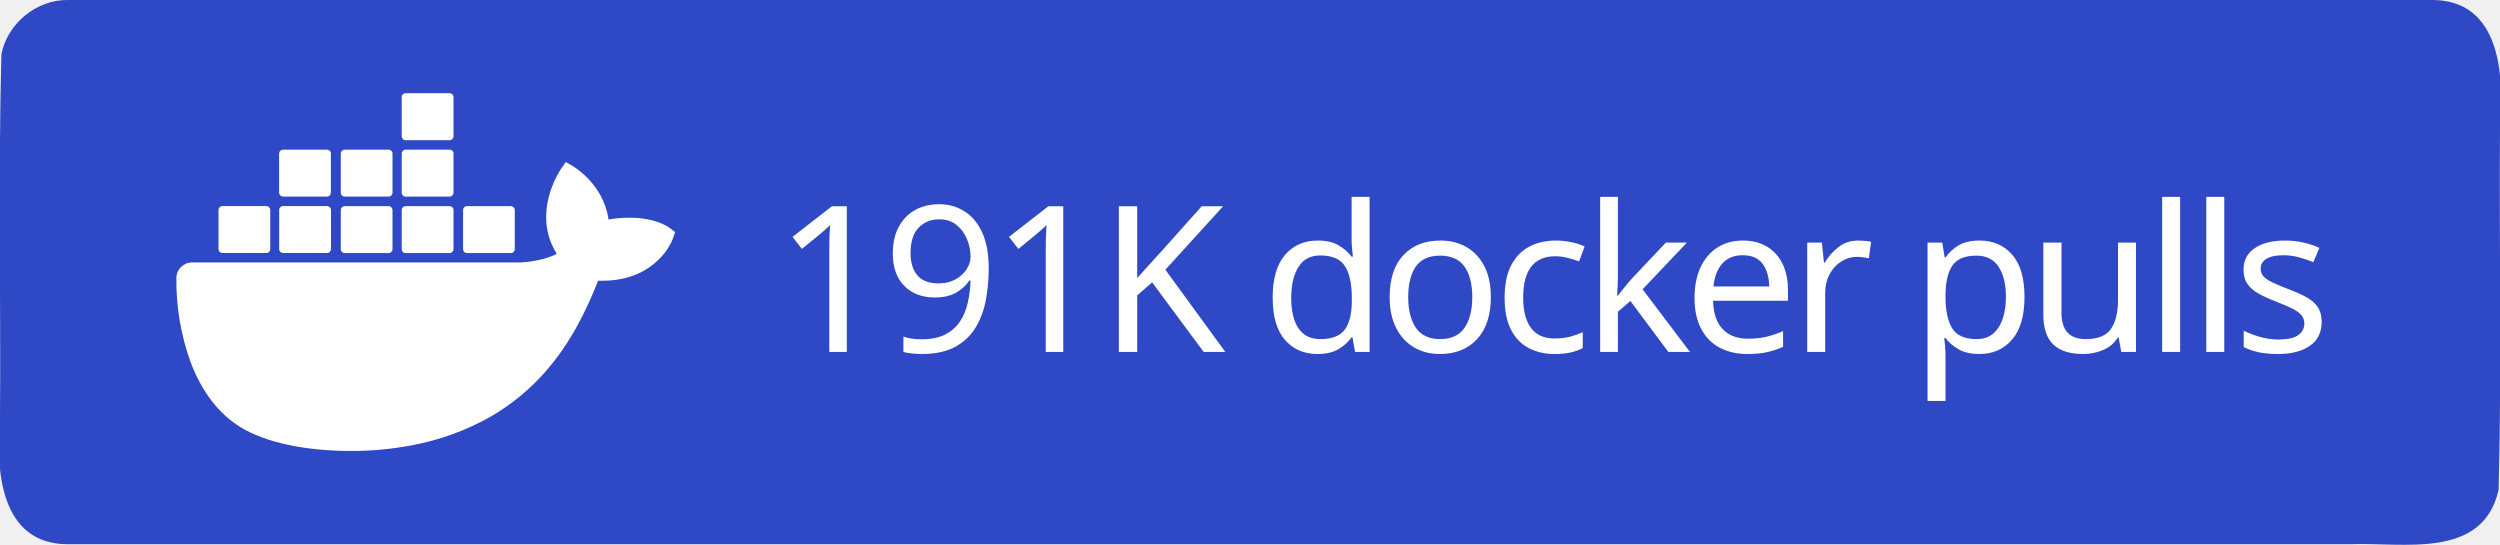
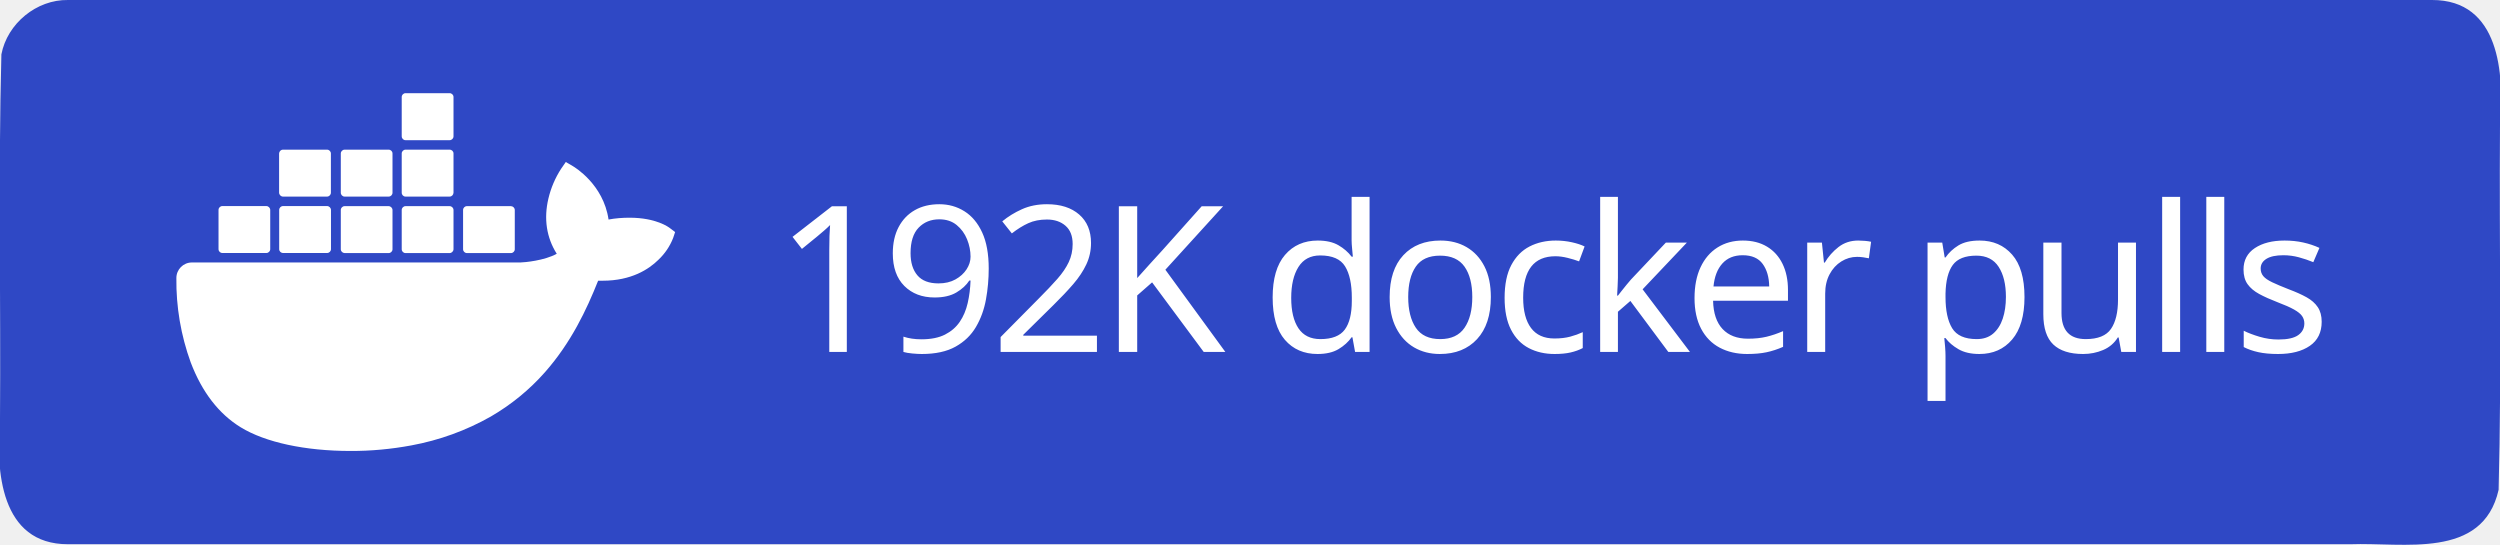
<svg xmlns="http://www.w3.org/2000/svg" xml:space="preserve" width="147" height="32" viewBox="0 0 147 32">
  <path d="M4 0h139c3.983-.01 4.253 4.336 4 7.31-.053 7.163.107 14.337-.082 21.494-.935 4.122-5.607 3.072-8.732 3.196H4c-3.983.01-4.253-4.336-4-7.31.053-7.163-.107-14.337.082-21.494C.429 1.383 2.15-.03 4 0" style="fill-rule:evenodd;clip-rule:evenodd;fill:#2f48c5;fill-opacity:1" />
  <text xml:space="preserve" x="936.308" y="603.782" style="font-size:234.815px;line-height:0;letter-spacing:-9.784px;word-spacing:19.568px;writing-mode:lr-tb;direction:ltr;fill:#2f48c5;fill-opacity:1;stroke-width:19.568" transform="translate(-2.312 -10.158)scale(.0511)">
-     <tspan x="936.308" y="603.782" dx="0" dy="0" rotate="0 0 0 0 0 0 0 0 0 0 0 0 0 0 0 0 0 0" style="font-style:normal;font-variant:normal;font-weight:500;font-stretch:normal;line-height:0;font-family:&quot;Source Han Sans TC&quot;;-inkscape-font-specification:&quot;Source Han Sans TC Medium&quot;;letter-spacing:-9.784px;word-spacing:19.568px;fill:#fff;fill-opacity:1;stroke-width:19.568">191K docker pulls</tspan>
+     <tspan x="936.308" y="603.782" dx="0" dy="0" rotate="0 0 0 0 0 0 0 0 0 0 0 0 0 0 0 0 0 0" style="font-style:normal;font-variant:normal;font-weight:500;font-stretch:normal;line-height:0;font-family:&quot;Source Han Sans TC&quot;;-inkscape-font-specification:&quot;Source Han Sans TC Medium&quot;;letter-spacing:-9.784px;word-spacing:19.568px;fill:#fff;fill-opacity:1;stroke-width:19.568">192K docker pulls</tspan>
  </text>
  <path d="M816.395 461.5c-1.6-1.3-16.1-12.2-46.7-12.2-8.1 0-16.2.6-24.2 2.1-5.9-40.7-39.5-60.5-41-61.4l-8.2-4.8-5.4 7.8c-6.8 10.5-11.7 22-14.6 34.2-5.5 23.2-2.2 45 9.6 63.6-14.2 7.9-37.1 9.9-41.7 10h-378.1c-9.9 0-17.9 8-17.9 17.9-.4 33.1 5.2 66 16.5 97.1 13 34.2 32.4 59.3 57.6 74.7 28.2 17.3 74.1 27.2 126.2 27.2 23.5.1 47-2.1 70.1-6.4 32.1-5.9 63-17.1 91.4-33.2 23.4-13.6 44.5-30.8 62.4-51.1 29.9-33.9 47.8-71.7 61.1-105.2h5.3c32.8 0 53-13.1 64.1-24.1 7.4-7 13.2-15.5 16.9-25l2.3-6.9zm-515.3 28.4h50.7c2.4 0 4.4-2 4.4-4.4v-45.1c0-2.4-2-4.4-4.4-4.5h-50.7c-2.4 0-4.4 2-4.4 4.4v45.2c0 2.5 2 4.4 4.4 4.4m69.9 0h50.7c2.4 0 4.4-2 4.4-4.4v-45.1c0-2.4-2-4.4-4.4-4.5h-50.7c-2.5 0-4.5 2-4.5 4.5v45.1c0 2.5 2 4.4 4.5 4.4m70.8.1h50.7c2.4 0 4.4-2 4.4-4.4v-45.1c0-2.4-2-4.4-4.4-4.5h-50.7c-2.4 0-4.4 2-4.4 4.4v45.2c0 2.4 2 4.3 4.4 4.4m70.1 0h50.7c2.4 0 4.4-2 4.5-4.4v-45.1c0-2.5-2-4.5-4.5-4.5h-50.7c-2.4 0-4.4 2-4.4 4.4v45.2c0 2.4 1.9 4.4 4.4 4.4m-141-65h50.7c2.4 0 4.4-2 4.4-4.5v-45.1c0-2.4-2-4.4-4.4-4.4h-50.7c-2.5 0-4.4 2-4.5 4.4v45.1c.1 2.5 2.1 4.5 4.5 4.5m70.9 0h50.7c2.4 0 4.4-2 4.4-4.5v-45.1c0-2.4-2-4.4-4.4-4.4h-50.7c-2.4 0-4.4 2-4.4 4.4v45.1c0 2.5 2 4.5 4.4 4.5m70.1 0h50.7c2.5 0 4.4-2 4.5-4.5v-45.1c0-2.5-2-4.4-4.5-4.4h-50.7c-2.4 0-4.4 2-4.4 4.4v45.1c0 2.5 1.9 4.5 4.4 4.5m0-64.9h50.7c2.5 0 4.5-2 4.5-4.5v-45.2c0-2.4-2-4.4-4.5-4.4h-50.7c-2.4 0-4.4 2-4.4 4.4v45.2c0 2.5 1.9 4.5 4.4 4.5m70.6 129.9h50.7c2.4 0 4.4-2 4.4-4.4v-45.1c0-2.5-2-4.4-4.4-4.5h-50.7c-2.4 0-4.4 2-4.4 4.4v45.2c0 2.4 2 4.4 4.4 4.4" style="fill:#fff" transform="translate(-2.312 -10.158)scale(.0511)" />
</svg>
